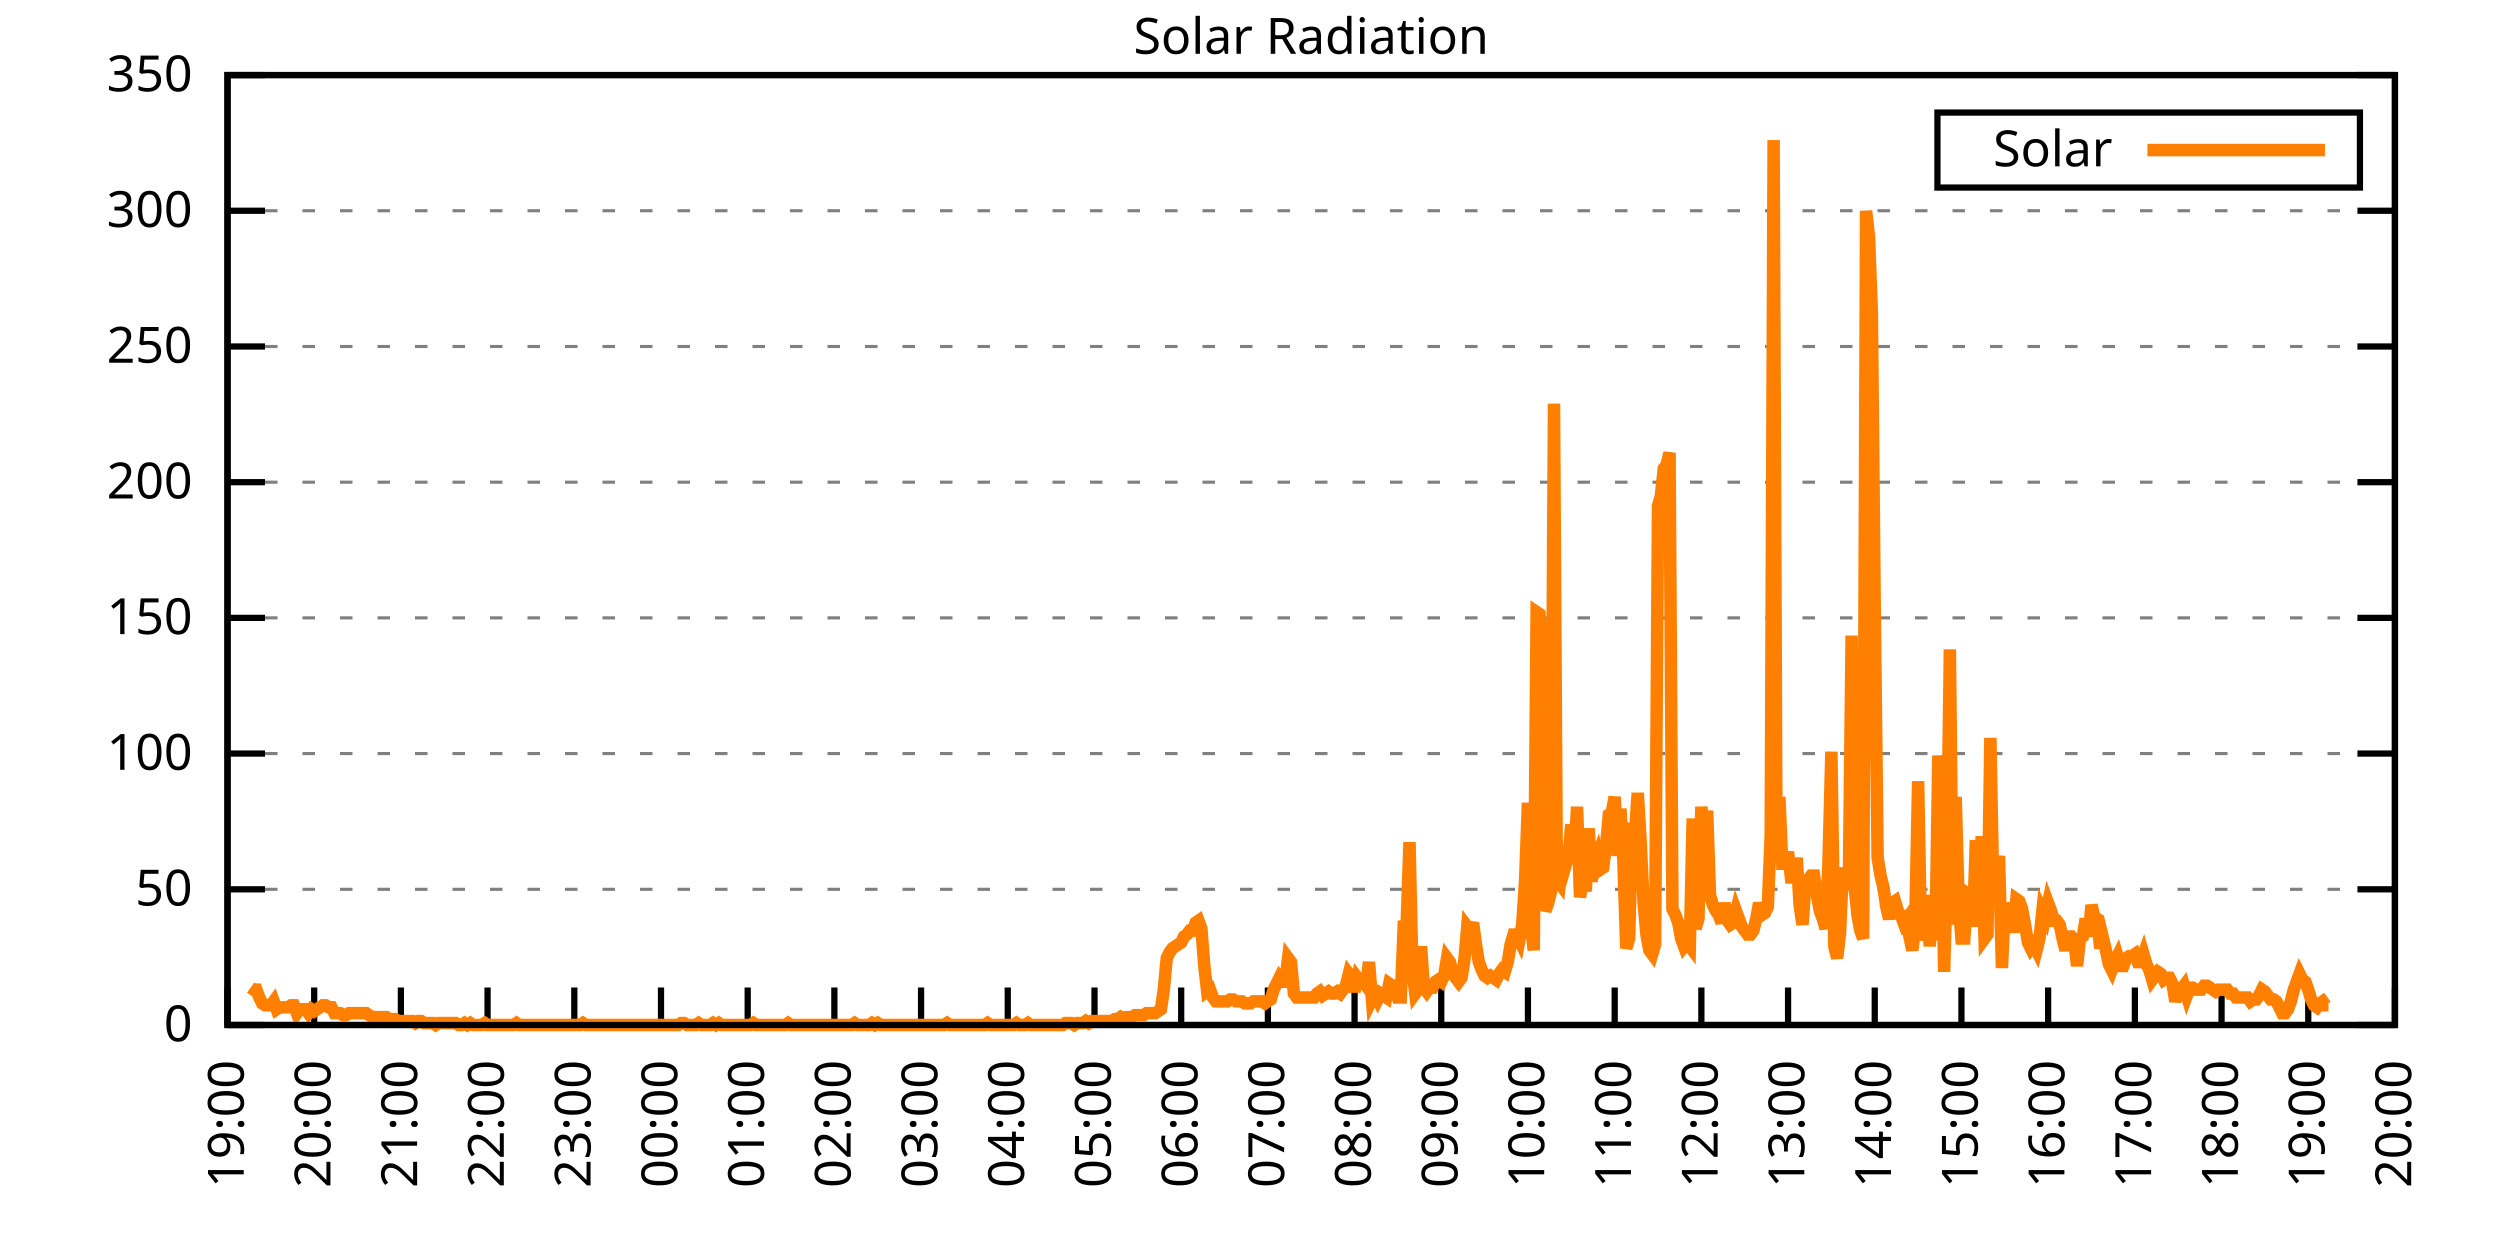
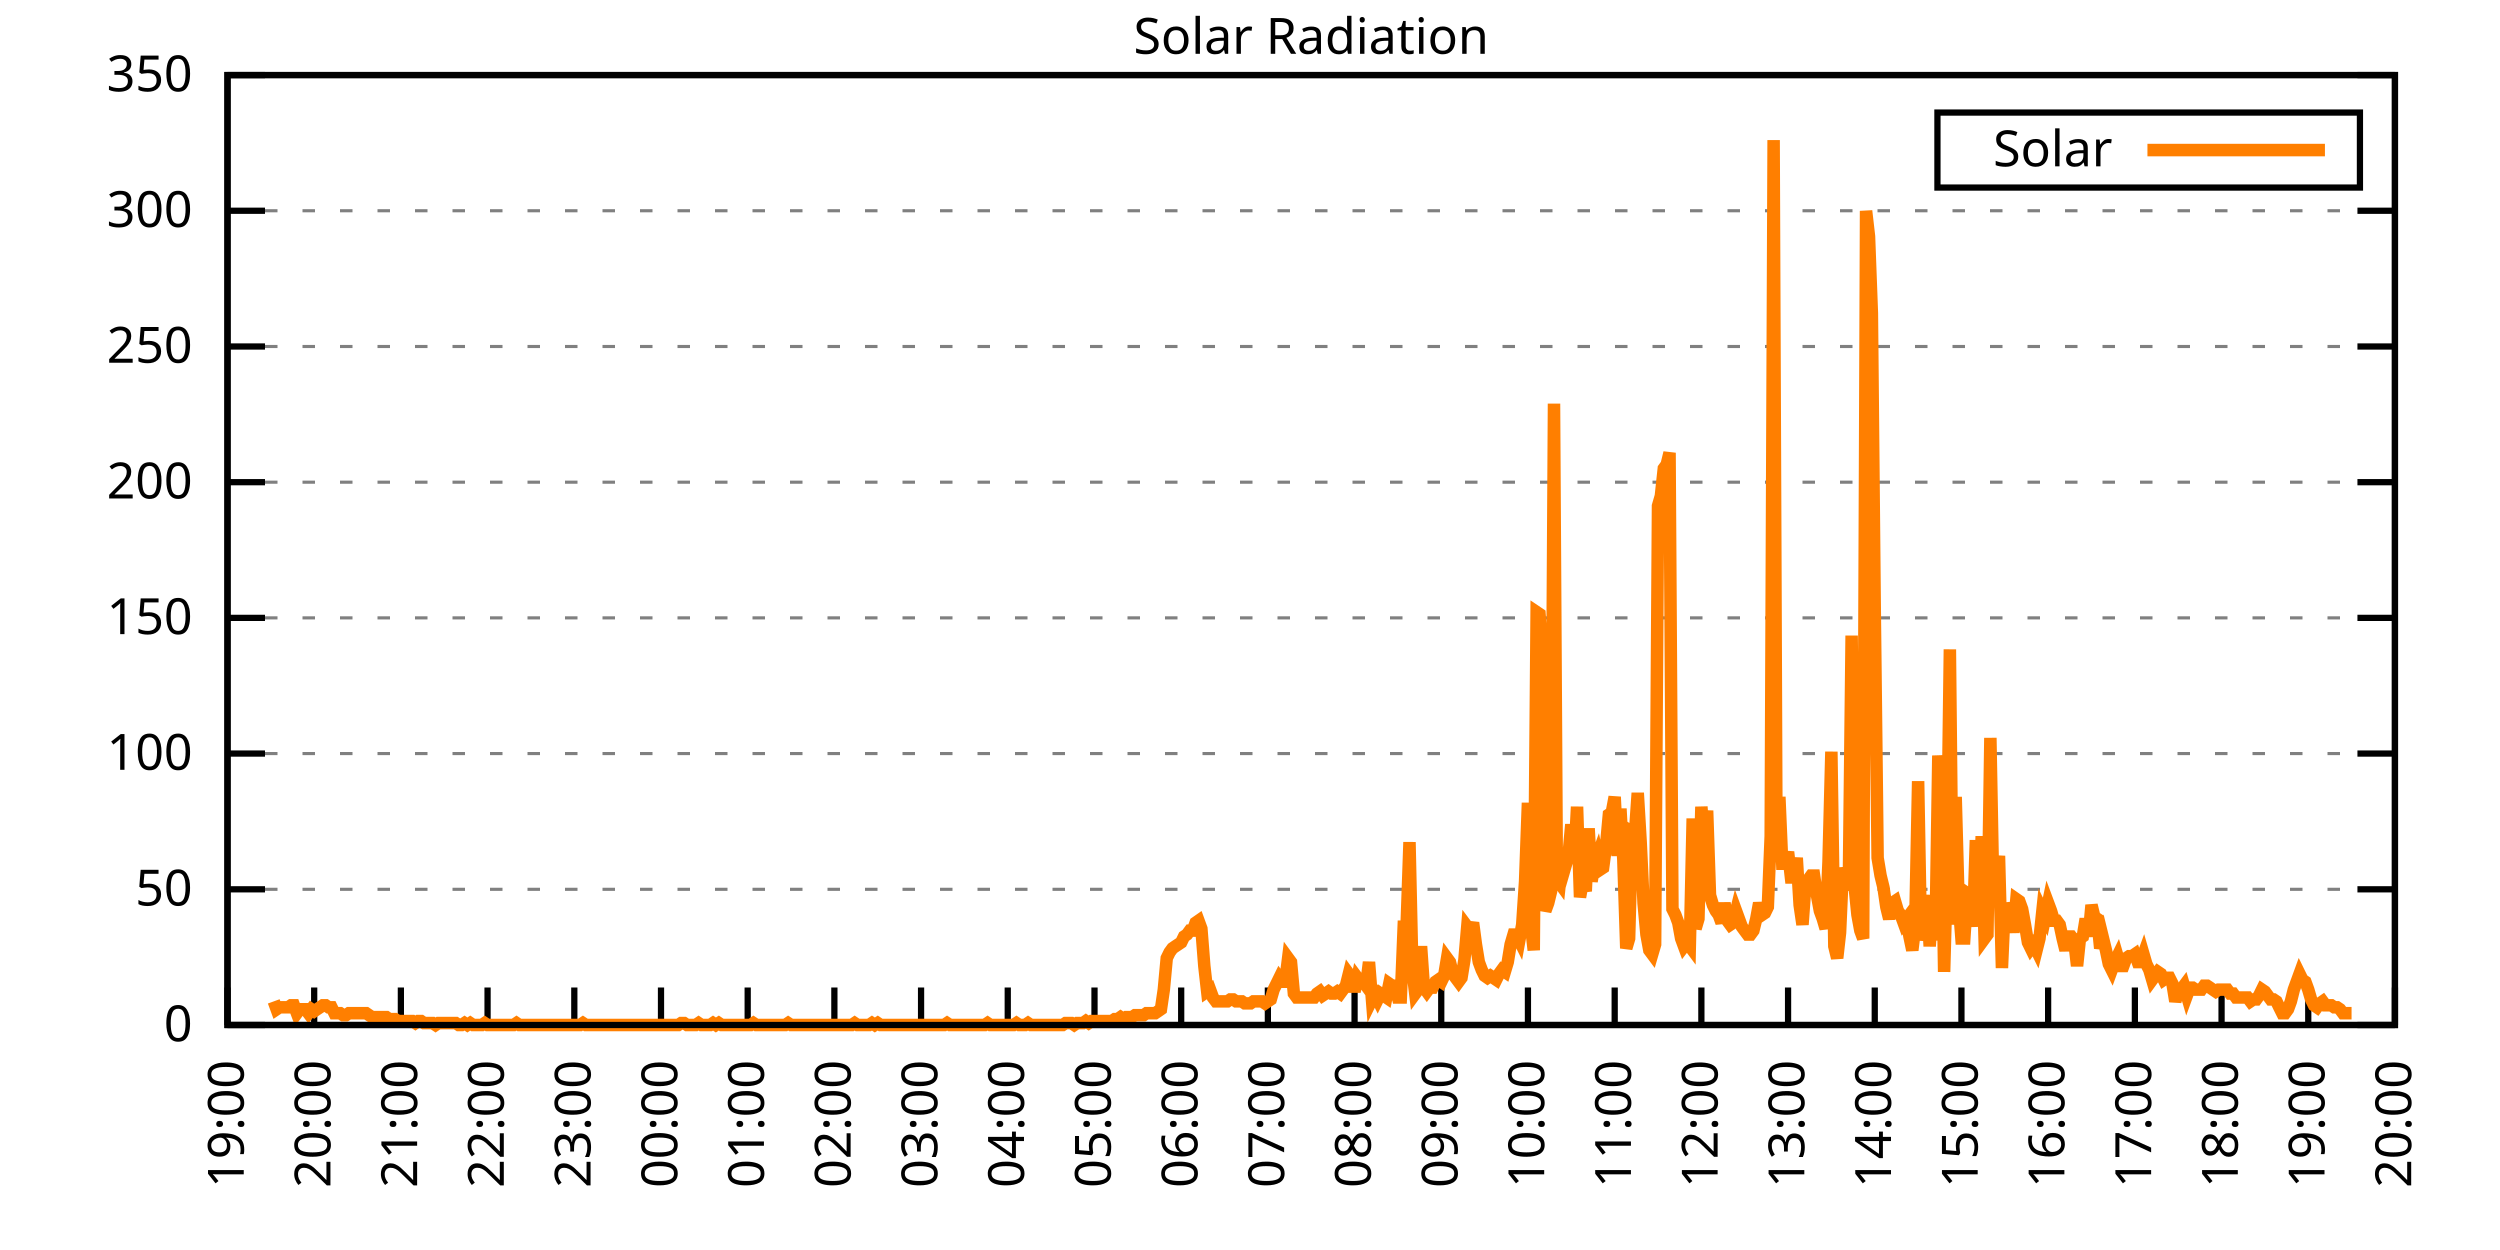
<svg xmlns="http://www.w3.org/2000/svg" xmlns:xlink="http://www.w3.org/1999/xlink" width="400" height="200" viewBox="0 0 400 200">
  <g id="gnuplot_canvas">
    <rect x="0" y="0" width="400" height="200" fill="none" />
    <defs>
      <circle id="gpDot" r="0.5" stroke-width="0.5" stroke="currentColor" />
      <path id="gpPt0" stroke-width="0.333" stroke="currentColor" d="M-1,0 h2 M0,-1 v2" />
      <path id="gpPt1" stroke-width="0.333" stroke="currentColor" d="M-1,-1 L1,1 M1,-1 L-1,1" />
      <path id="gpPt2" stroke-width="0.333" stroke="currentColor" d="M-1,0 L1,0 M0,-1 L0,1 M-1,-1 L1,1 M-1,1 L1,-1" />
      <rect id="gpPt3" stroke-width="0.333" stroke="currentColor" x="-1" y="-1" width="2" height="2" />
      <rect id="gpPt4" stroke-width="0.333" stroke="currentColor" fill="currentColor" x="-1" y="-1" width="2" height="2" />
      <circle id="gpPt5" stroke-width="0.333" stroke="currentColor" cx="0" cy="0" r="1" />
      <use xlink:href="#gpPt5" id="gpPt6" fill="currentColor" stroke="none" />
      <path id="gpPt7" stroke-width="0.333" stroke="currentColor" d="M0,-1.33 L-1.33,0.67 L1.33,0.67 z" />
      <use xlink:href="#gpPt7" id="gpPt8" fill="currentColor" stroke="none" />
      <use xlink:href="#gpPt7" id="gpPt9" stroke="currentColor" transform="rotate(180)" />
      <use xlink:href="#gpPt9" id="gpPt10" fill="currentColor" stroke="none" />
      <use xlink:href="#gpPt3" id="gpPt11" stroke="currentColor" transform="rotate(45)" />
      <use xlink:href="#gpPt11" id="gpPt12" fill="currentColor" stroke="none" />
      <path id="gpPt13" stroke-width="0.333" stroke="currentColor" d="M0,1.330 L1.265,0.411 L0.782,-1.067 L-0.782,-1.076 L-1.265,0.411 z" />
      <use xlink:href="#gpPt13" id="gpPt14" fill="currentColor" stroke="none" />
      <filter id="textbox" filterUnits="objectBoundingBox" x="0" y="0" height="1" width="1">
        <feFlood flood-color="white" flood-opacity="1" result="bgnd" />
        <feComposite in="SourceGraphic" in2="bgnd" operator="atop" />
      </filter>
      <filter id="greybox" filterUnits="objectBoundingBox" x="0" y="0" height="1" width="1">
        <feFlood flood-color="lightgrey" flood-opacity="1" result="grey" />
        <feComposite in="SourceGraphic" in2="grey" operator="atop" />
      </filter>
    </defs>
    <g fill="none" color="white" stroke="currentColor" stroke-width="1.00" stroke-linecap="butt" stroke-linejoin="miter">
</g>
    <g fill="none" color="black" stroke="currentColor" stroke-width="1.00" stroke-linecap="butt" stroke-linejoin="miter">
      <g stroke="none" shape-rendering="crispEdges">
        <polygon fill="rgb(255, 255, 255)" points="36.40,164.00 383.18,164.00 383.18,12.02 36.40,12.02 " />
      </g>
    </g>
    <g fill="none" color="black" stroke="currentColor" stroke-width="1.00" stroke-linecap="butt" stroke-linejoin="miter">
</g>
    <g fill="none" color="black" stroke="black" stroke-width="0.50" stroke-linecap="butt" stroke-linejoin="miter">
</g>
    <g fill="none" color="gray" stroke="currentColor" stroke-width="0.50" stroke-linecap="butt" stroke-linejoin="miter">
      <path stroke="gray" stroke-dasharray="2,4" class="gridline" d="M36.40,164.00 L383.19,164.00  " />
    </g>
    <g fill="none" color="gray" stroke="gray" stroke-width="1.00" stroke-linecap="butt" stroke-linejoin="miter">
</g>
    <g fill="none" color="black" stroke="currentColor" stroke-width="1.00" stroke-linecap="butt" stroke-linejoin="miter">
      <path stroke="black" d="M36.40,164.00 L42.40,164.00 M383.19,164.00 L377.19,164.00  " />
      <g transform="translate(30.80,166.60)" stroke="none" fill="black" font-family="Sans" font-size="8.00" text-anchor="end">
        <text>
          <tspan font-family="Sans"> 0</tspan>
        </text>
      </g>
    </g>
    <g fill="none" color="black" stroke="currentColor" stroke-width="1.00" stroke-linecap="butt" stroke-linejoin="miter">
</g>
    <g fill="none" color="black" stroke="black" stroke-width="0.50" stroke-linecap="butt" stroke-linejoin="miter">
</g>
    <g fill="none" color="gray" stroke="currentColor" stroke-width="0.50" stroke-linecap="butt" stroke-linejoin="miter">
      <path stroke="gray" stroke-dasharray="2,4" class="gridline" d="M36.40,142.29 L383.19,142.29  " />
    </g>
    <g fill="none" color="gray" stroke="gray" stroke-width="1.00" stroke-linecap="butt" stroke-linejoin="miter">
</g>
    <g fill="none" color="black" stroke="currentColor" stroke-width="1.00" stroke-linecap="butt" stroke-linejoin="miter">
      <path stroke="black" d="M36.40,142.29 L42.40,142.29 M383.19,142.29 L377.19,142.29  " />
      <g transform="translate(30.80,144.89)" stroke="none" fill="black" font-family="Sans" font-size="8.00" text-anchor="end">
        <text>
          <tspan font-family="Sans"> 50</tspan>
        </text>
      </g>
    </g>
    <g fill="none" color="black" stroke="currentColor" stroke-width="1.00" stroke-linecap="butt" stroke-linejoin="miter">
</g>
    <g fill="none" color="black" stroke="black" stroke-width="0.50" stroke-linecap="butt" stroke-linejoin="miter">
</g>
    <g fill="none" color="gray" stroke="currentColor" stroke-width="0.50" stroke-linecap="butt" stroke-linejoin="miter">
      <path stroke="gray" stroke-dasharray="2,4" class="gridline" d="M36.40,120.57 L383.19,120.57  " />
    </g>
    <g fill="none" color="gray" stroke="gray" stroke-width="1.00" stroke-linecap="butt" stroke-linejoin="miter">
</g>
    <g fill="none" color="black" stroke="currentColor" stroke-width="1.00" stroke-linecap="butt" stroke-linejoin="miter">
      <path stroke="black" d="M36.40,120.57 L42.40,120.57 M383.19,120.57 L377.19,120.57  " />
      <g transform="translate(30.80,123.17)" stroke="none" fill="black" font-family="Sans" font-size="8.00" text-anchor="end">
        <text>
          <tspan font-family="Sans"> 100</tspan>
        </text>
      </g>
    </g>
    <g fill="none" color="black" stroke="currentColor" stroke-width="1.00" stroke-linecap="butt" stroke-linejoin="miter">
</g>
    <g fill="none" color="black" stroke="black" stroke-width="0.50" stroke-linecap="butt" stroke-linejoin="miter">
</g>
    <g fill="none" color="gray" stroke="currentColor" stroke-width="0.50" stroke-linecap="butt" stroke-linejoin="miter">
      <path stroke="gray" stroke-dasharray="2,4" class="gridline" d="M36.40,98.86 L383.19,98.86  " />
    </g>
    <g fill="none" color="gray" stroke="gray" stroke-width="1.00" stroke-linecap="butt" stroke-linejoin="miter">
</g>
    <g fill="none" color="black" stroke="currentColor" stroke-width="1.00" stroke-linecap="butt" stroke-linejoin="miter">
      <path stroke="black" d="M36.40,98.86 L42.40,98.86 M383.19,98.86 L377.19,98.86  " />
      <g transform="translate(30.80,101.46)" stroke="none" fill="black" font-family="Sans" font-size="8.00" text-anchor="end">
        <text>
          <tspan font-family="Sans"> 150</tspan>
        </text>
      </g>
    </g>
    <g fill="none" color="black" stroke="currentColor" stroke-width="1.00" stroke-linecap="butt" stroke-linejoin="miter">
</g>
    <g fill="none" color="black" stroke="black" stroke-width="0.50" stroke-linecap="butt" stroke-linejoin="miter">
</g>
    <g fill="none" color="gray" stroke="currentColor" stroke-width="0.50" stroke-linecap="butt" stroke-linejoin="miter">
      <path stroke="gray" stroke-dasharray="2,4" class="gridline" d="M36.40,77.15 L383.19,77.15  " />
    </g>
    <g fill="none" color="gray" stroke="gray" stroke-width="1.00" stroke-linecap="butt" stroke-linejoin="miter">
</g>
    <g fill="none" color="black" stroke="currentColor" stroke-width="1.00" stroke-linecap="butt" stroke-linejoin="miter">
      <path stroke="black" d="M36.40,77.15 L42.40,77.15 M383.19,77.15 L377.19,77.15  " />
      <g transform="translate(30.80,79.75)" stroke="none" fill="black" font-family="Sans" font-size="8.00" text-anchor="end">
        <text>
          <tspan font-family="Sans"> 200</tspan>
        </text>
      </g>
    </g>
    <g fill="none" color="black" stroke="currentColor" stroke-width="1.00" stroke-linecap="butt" stroke-linejoin="miter">
</g>
    <g fill="none" color="black" stroke="black" stroke-width="0.50" stroke-linecap="butt" stroke-linejoin="miter">
</g>
    <g fill="none" color="gray" stroke="currentColor" stroke-width="0.50" stroke-linecap="butt" stroke-linejoin="miter">
      <path stroke="gray" stroke-dasharray="2,4" class="gridline" d="M36.40,55.44 L383.19,55.44  " />
    </g>
    <g fill="none" color="gray" stroke="gray" stroke-width="1.00" stroke-linecap="butt" stroke-linejoin="miter">
</g>
    <g fill="none" color="black" stroke="currentColor" stroke-width="1.00" stroke-linecap="butt" stroke-linejoin="miter">
      <path stroke="black" d="M36.40,55.44 L42.40,55.44 M383.19,55.44 L377.19,55.44  " />
      <g transform="translate(30.80,58.04)" stroke="none" fill="black" font-family="Sans" font-size="8.00" text-anchor="end">
        <text>
          <tspan font-family="Sans"> 250</tspan>
        </text>
      </g>
    </g>
    <g fill="none" color="black" stroke="currentColor" stroke-width="1.00" stroke-linecap="butt" stroke-linejoin="miter">
</g>
    <g fill="none" color="black" stroke="black" stroke-width="0.50" stroke-linecap="butt" stroke-linejoin="miter">
</g>
    <g fill="none" color="gray" stroke="currentColor" stroke-width="0.50" stroke-linecap="butt" stroke-linejoin="miter">
      <path stroke="gray" stroke-dasharray="2,4" class="gridline" d="M36.40,33.72 L383.19,33.72  " />
    </g>
    <g fill="none" color="gray" stroke="gray" stroke-width="1.00" stroke-linecap="butt" stroke-linejoin="miter">
</g>
    <g fill="none" color="black" stroke="currentColor" stroke-width="1.00" stroke-linecap="butt" stroke-linejoin="miter">
      <path stroke="black" d="M36.40,33.72 L42.40,33.72 M383.19,33.72 L377.19,33.72  " />
      <g transform="translate(30.80,36.32)" stroke="none" fill="black" font-family="Sans" font-size="8.00" text-anchor="end">
        <text>
          <tspan font-family="Sans"> 300</tspan>
        </text>
      </g>
    </g>
    <g fill="none" color="black" stroke="currentColor" stroke-width="1.00" stroke-linecap="butt" stroke-linejoin="miter">
</g>
    <g fill="none" color="black" stroke="black" stroke-width="0.50" stroke-linecap="butt" stroke-linejoin="miter">
</g>
    <g fill="none" color="gray" stroke="currentColor" stroke-width="0.50" stroke-linecap="butt" stroke-linejoin="miter">
      <path stroke="gray" stroke-dasharray="2,4" class="gridline" d="M36.40,12.01 L383.19,12.01  " />
    </g>
    <g fill="none" color="gray" stroke="gray" stroke-width="1.00" stroke-linecap="butt" stroke-linejoin="miter">
</g>
    <g fill="none" color="black" stroke="currentColor" stroke-width="1.00" stroke-linecap="butt" stroke-linejoin="miter">
      <path stroke="black" d="M36.40,12.01 L42.40,12.01 M383.19,12.01 L377.19,12.01  " />
      <g transform="translate(30.80,14.61)" stroke="none" fill="black" font-family="Sans" font-size="8.00" text-anchor="end">
        <text>
          <tspan font-family="Sans"> 350</tspan>
        </text>
      </g>
    </g>
    <g fill="none" color="black" stroke="currentColor" stroke-width="1.00" stroke-linecap="butt" stroke-linejoin="miter">
      <path stroke="black" d="M36.40,164.00 L36.40,158.00  " />
      <g transform="translate(39.00,169.60) rotate(270.00)" stroke="none" fill="black" font-family="Sans" font-size="8.00" text-anchor="end">
        <text>
          <tspan font-family="Sans">19:00</tspan>
        </text>
      </g>
    </g>
    <g fill="none" color="black" stroke="currentColor" stroke-width="1.00" stroke-linecap="butt" stroke-linejoin="miter">
      <path stroke="black" d="M50.27,164.00 L50.27,158.00  " />
      <g transform="translate(52.87,169.60) rotate(270.00)" stroke="none" fill="black" font-family="Sans" font-size="8.00" text-anchor="end">
        <text>
          <tspan font-family="Sans">20:00</tspan>
        </text>
      </g>
    </g>
    <g fill="none" color="black" stroke="currentColor" stroke-width="1.00" stroke-linecap="butt" stroke-linejoin="miter">
      <path stroke="black" d="M64.14,164.00 L64.14,158.00  " />
      <g transform="translate(66.74,169.60) rotate(270.00)" stroke="none" fill="black" font-family="Sans" font-size="8.00" text-anchor="end">
        <text>
          <tspan font-family="Sans">21:00</tspan>
        </text>
      </g>
    </g>
    <g fill="none" color="black" stroke="currentColor" stroke-width="1.00" stroke-linecap="butt" stroke-linejoin="miter">
      <path stroke="black" d="M78.01,164.00 L78.01,158.00  " />
      <g transform="translate(80.61,169.60) rotate(270.00)" stroke="none" fill="black" font-family="Sans" font-size="8.00" text-anchor="end">
        <text>
          <tspan font-family="Sans">22:00</tspan>
        </text>
      </g>
    </g>
    <g fill="none" color="black" stroke="currentColor" stroke-width="1.00" stroke-linecap="butt" stroke-linejoin="miter">
      <path stroke="black" d="M91.89,164.00 L91.89,158.00  " />
      <g transform="translate(94.49,169.60) rotate(270.00)" stroke="none" fill="black" font-family="Sans" font-size="8.00" text-anchor="end">
        <text>
          <tspan font-family="Sans">23:00</tspan>
        </text>
      </g>
    </g>
    <g fill="none" color="black" stroke="currentColor" stroke-width="1.00" stroke-linecap="butt" stroke-linejoin="miter">
      <path stroke="black" d="M105.76,164.00 L105.76,158.00  " />
      <g transform="translate(108.36,169.60) rotate(270.00)" stroke="none" fill="black" font-family="Sans" font-size="8.00" text-anchor="end">
        <text>
          <tspan font-family="Sans">00:00</tspan>
        </text>
      </g>
    </g>
    <g fill="none" color="black" stroke="currentColor" stroke-width="1.00" stroke-linecap="butt" stroke-linejoin="miter">
      <path stroke="black" d="M119.63,164.00 L119.63,158.00  " />
      <g transform="translate(122.23,169.60) rotate(270.00)" stroke="none" fill="black" font-family="Sans" font-size="8.00" text-anchor="end">
        <text>
          <tspan font-family="Sans">01:00</tspan>
        </text>
      </g>
    </g>
    <g fill="none" color="black" stroke="currentColor" stroke-width="1.00" stroke-linecap="butt" stroke-linejoin="miter">
      <path stroke="black" d="M133.50,164.00 L133.50,158.00  " />
      <g transform="translate(136.10,169.60) rotate(270.00)" stroke="none" fill="black" font-family="Sans" font-size="8.00" text-anchor="end">
        <text>
          <tspan font-family="Sans">02:00</tspan>
        </text>
      </g>
    </g>
    <g fill="none" color="black" stroke="currentColor" stroke-width="1.00" stroke-linecap="butt" stroke-linejoin="miter">
      <path stroke="black" d="M147.37,164.00 L147.37,158.00  " />
      <g transform="translate(149.97,169.60) rotate(270.00)" stroke="none" fill="black" font-family="Sans" font-size="8.00" text-anchor="end">
        <text>
          <tspan font-family="Sans">03:00</tspan>
        </text>
      </g>
    </g>
    <g fill="none" color="black" stroke="currentColor" stroke-width="1.00" stroke-linecap="butt" stroke-linejoin="miter">
      <path stroke="black" d="M161.24,164.00 L161.24,158.00  " />
      <g transform="translate(163.84,169.60) rotate(270.00)" stroke="none" fill="black" font-family="Sans" font-size="8.00" text-anchor="end">
        <text>
          <tspan font-family="Sans">04:00</tspan>
        </text>
      </g>
    </g>
    <g fill="none" color="black" stroke="currentColor" stroke-width="1.00" stroke-linecap="butt" stroke-linejoin="miter">
      <path stroke="black" d="M175.12,164.00 L175.12,158.00  " />
      <g transform="translate(177.72,169.60) rotate(270.00)" stroke="none" fill="black" font-family="Sans" font-size="8.00" text-anchor="end">
        <text>
          <tspan font-family="Sans">05:00</tspan>
        </text>
      </g>
    </g>
    <g fill="none" color="black" stroke="currentColor" stroke-width="1.00" stroke-linecap="butt" stroke-linejoin="miter">
      <path stroke="black" d="M188.99,164.00 L188.99,158.00  " />
      <g transform="translate(191.59,169.60) rotate(270.00)" stroke="none" fill="black" font-family="Sans" font-size="8.00" text-anchor="end">
        <text>
          <tspan font-family="Sans">06:00</tspan>
        </text>
      </g>
    </g>
    <g fill="none" color="black" stroke="currentColor" stroke-width="1.00" stroke-linecap="butt" stroke-linejoin="miter">
      <path stroke="black" d="M202.86,164.00 L202.86,158.00  " />
      <g transform="translate(205.46,169.60) rotate(270.00)" stroke="none" fill="black" font-family="Sans" font-size="8.00" text-anchor="end">
        <text>
          <tspan font-family="Sans">07:00</tspan>
        </text>
      </g>
    </g>
    <g fill="none" color="black" stroke="currentColor" stroke-width="1.00" stroke-linecap="butt" stroke-linejoin="miter">
      <path stroke="black" d="M216.73,164.00 L216.73,158.00  " />
      <g transform="translate(219.33,169.60) rotate(270.00)" stroke="none" fill="black" font-family="Sans" font-size="8.00" text-anchor="end">
        <text>
          <tspan font-family="Sans">08:00</tspan>
        </text>
      </g>
    </g>
    <g fill="none" color="black" stroke="currentColor" stroke-width="1.00" stroke-linecap="butt" stroke-linejoin="miter">
      <path stroke="black" d="M230.60,164.00 L230.60,158.00  " />
      <g transform="translate(233.20,169.60) rotate(270.00)" stroke="none" fill="black" font-family="Sans" font-size="8.00" text-anchor="end">
        <text>
          <tspan font-family="Sans">09:00</tspan>
        </text>
      </g>
    </g>
    <g fill="none" color="black" stroke="currentColor" stroke-width="1.00" stroke-linecap="butt" stroke-linejoin="miter">
      <path stroke="black" d="M244.47,164.00 L244.47,158.00  " />
      <g transform="translate(247.07,169.60) rotate(270.00)" stroke="none" fill="black" font-family="Sans" font-size="8.00" text-anchor="end">
        <text>
          <tspan font-family="Sans">10:00</tspan>
        </text>
      </g>
    </g>
    <g fill="none" color="black" stroke="currentColor" stroke-width="1.00" stroke-linecap="butt" stroke-linejoin="miter">
      <path stroke="black" d="M258.35,164.00 L258.35,158.00  " />
      <g transform="translate(260.95,169.60) rotate(270.00)" stroke="none" fill="black" font-family="Sans" font-size="8.00" text-anchor="end">
        <text>
          <tspan font-family="Sans">11:00</tspan>
        </text>
      </g>
    </g>
    <g fill="none" color="black" stroke="currentColor" stroke-width="1.00" stroke-linecap="butt" stroke-linejoin="miter">
      <path stroke="black" d="M272.22,164.00 L272.22,158.00  " />
      <g transform="translate(274.82,169.60) rotate(270.00)" stroke="none" fill="black" font-family="Sans" font-size="8.00" text-anchor="end">
        <text>
          <tspan font-family="Sans">12:00</tspan>
        </text>
      </g>
    </g>
    <g fill="none" color="black" stroke="currentColor" stroke-width="1.00" stroke-linecap="butt" stroke-linejoin="miter">
      <path stroke="black" d="M286.09,164.00 L286.09,158.00  " />
      <g transform="translate(288.69,169.60) rotate(270.00)" stroke="none" fill="black" font-family="Sans" font-size="8.00" text-anchor="end">
        <text>
          <tspan font-family="Sans">13:00</tspan>
        </text>
      </g>
    </g>
    <g fill="none" color="black" stroke="currentColor" stroke-width="1.00" stroke-linecap="butt" stroke-linejoin="miter">
      <path stroke="black" d="M299.96,164.00 L299.96,158.00  " />
      <g transform="translate(302.56,169.60) rotate(270.00)" stroke="none" fill="black" font-family="Sans" font-size="8.00" text-anchor="end">
        <text>
          <tspan font-family="Sans">14:00</tspan>
        </text>
      </g>
    </g>
    <g fill="none" color="black" stroke="currentColor" stroke-width="1.00" stroke-linecap="butt" stroke-linejoin="miter">
      <path stroke="black" d="M313.83,164.00 L313.83,158.00  " />
      <g transform="translate(316.43,169.60) rotate(270.00)" stroke="none" fill="black" font-family="Sans" font-size="8.00" text-anchor="end">
        <text>
          <tspan font-family="Sans">15:00</tspan>
        </text>
      </g>
    </g>
    <g fill="none" color="black" stroke="currentColor" stroke-width="1.00" stroke-linecap="butt" stroke-linejoin="miter">
      <path stroke="black" d="M327.70,164.00 L327.70,158.00  " />
      <g transform="translate(330.30,169.60) rotate(270.00)" stroke="none" fill="black" font-family="Sans" font-size="8.00" text-anchor="end">
        <text>
          <tspan font-family="Sans">16:00</tspan>
        </text>
      </g>
    </g>
    <g fill="none" color="black" stroke="currentColor" stroke-width="1.00" stroke-linecap="butt" stroke-linejoin="miter">
      <path stroke="black" d="M341.58,164.00 L341.58,158.00  " />
      <g transform="translate(344.18,169.60) rotate(270.00)" stroke="none" fill="black" font-family="Sans" font-size="8.00" text-anchor="end">
        <text>
          <tspan font-family="Sans">17:00</tspan>
        </text>
      </g>
    </g>
    <g fill="none" color="black" stroke="currentColor" stroke-width="1.00" stroke-linecap="butt" stroke-linejoin="miter">
      <path stroke="black" d="M355.45,164.00 L355.45,158.00  " />
      <g transform="translate(358.05,169.60) rotate(270.00)" stroke="none" fill="black" font-family="Sans" font-size="8.00" text-anchor="end">
        <text>
          <tspan font-family="Sans">18:00</tspan>
        </text>
      </g>
    </g>
    <g fill="none" color="black" stroke="currentColor" stroke-width="1.00" stroke-linecap="butt" stroke-linejoin="miter">
      <path stroke="black" d="M369.32,164.00 L369.32,158.00  " />
      <g transform="translate(371.92,169.60) rotate(270.00)" stroke="none" fill="black" font-family="Sans" font-size="8.00" text-anchor="end">
        <text>
          <tspan font-family="Sans">19:00</tspan>
        </text>
      </g>
    </g>
    <g fill="none" color="black" stroke="currentColor" stroke-width="1.00" stroke-linecap="butt" stroke-linejoin="miter">
      <path stroke="black" d="M383.19,164.00 L383.19,158.00  " />
      <g transform="translate(385.79,169.60) rotate(270.00)" stroke="none" fill="black" font-family="Sans" font-size="8.00" text-anchor="end">
        <text>
          <tspan font-family="Sans">20:00</tspan>
        </text>
      </g>
    </g>
    <g fill="none" color="black" stroke="currentColor" stroke-width="1.00" stroke-linecap="butt" stroke-linejoin="miter">
</g>
    <g fill="none" color="black" stroke="currentColor" stroke-width="1.00" stroke-linecap="butt" stroke-linejoin="miter">
      <path stroke="black" d="M36.40,12.01 L36.40,164.00 L383.19,164.00 L383.19,12.01 L36.40,12.01 Z  " />
    </g>
    <g fill="none" color="black" stroke="currentColor" stroke-width="1.00" stroke-linecap="butt" stroke-linejoin="miter">
</g>
    <g fill="none" color="black" stroke="currentColor" stroke-width="1.00" stroke-linecap="butt" stroke-linejoin="miter">
      <path stroke="black" d="M309.99,30.01 L309.99,18.01 L377.59,18.01 L377.59,30.01 L309.99,30.01 Z  " />
    </g>
    <g id="Solar_Radiation_plot_1">
      <g fill="none" color="white" stroke="black" stroke-width="2.00" stroke-linecap="butt" stroke-linejoin="miter">
</g>
      <g fill="none" color="black" stroke="currentColor" stroke-width="2.00" stroke-linecap="butt" stroke-linejoin="miter">
        <g transform="translate(337.99,26.61)" stroke="none" fill="black" font-family="Sans" font-size="8.00" text-anchor="end">
          <text>
            <tspan font-family="Sans">Solar</tspan>
          </text>
        </g>
      </g>
      <g fill="none" color="black" stroke="currentColor" stroke-width="2.00" stroke-linecap="butt" stroke-linejoin="miter">
-         <path stroke="rgb(255, 127,   0)" d="M343.59,24.01 L371.99,24.01 M40.10,158.02 L40.56,158.34 L41.02,158.34 L41.49,159.60 L41.95,160.54 L42.41,160.85   L42.87,160.85 L43.34,160.85 L43.80,160.22 L44.26,161.48 L44.72,161.17 L45.19,161.17 L45.65,161.17 L46.11,161.17   L46.57,160.85 L47.03,160.85 L47.50,162.11 L47.96,161.48 L48.42,161.48 L48.88,161.48 L49.35,162.11 L49.81,161.48   L50.27,161.80 L50.73,161.48 L51.20,161.17 L51.66,160.85 L52.12,160.85 L52.58,161.17 L53.05,161.17 L53.51,162.11   L53.97,162.11 L54.43,162.11 L54.90,162.43 L55.36,162.43 L55.82,162.11 L56.28,162.11 L56.75,162.11 L57.21,162.11   L57.67,162.11 L58.13,162.11 L58.59,162.11 L59.06,162.43 L59.52,162.74 L59.98,162.74 L60.44,162.74 L60.91,162.74   L61.37,162.74 L61.83,162.74 L62.29,163.06 L62.76,163.06 L63.22,163.06 L63.68,163.37 L64.14,163.37 L64.61,163.37   L65.07,163.37 L65.53,163.37 L65.99,163.37 L66.46,163.69 L66.92,163.37 L67.38,163.37 L67.84,163.69 L68.30,163.69   L68.77,163.69 L69.23,163.69 L69.69,164.00 L70.15,163.69 L70.62,163.69 L71.08,163.69 L71.54,163.69 L72.00,163.69   L72.47,163.69 L72.93,163.69 L73.39,164.00 L73.85,164.00 L74.32,163.69 L74.78,164.00 L75.24,163.69 L75.70,164.00   L76.17,164.00 L76.63,164.00 L77.09,164.00 L77.55,163.69 L78.01,164.00 L78.48,164.00 L78.94,164.00 L79.40,164.00   L79.86,164.00 L80.33,164.00 L80.79,164.00 L81.25,164.00 L81.71,164.00 L82.18,164.00 L82.64,163.69 L83.10,164.00   L83.56,164.00 L84.03,164.00 L84.49,164.00 L84.95,164.00 L85.41,164.00 L85.88,164.00 L86.34,164.00 L86.80,164.00   L87.26,164.00 L87.72,164.00 L88.19,164.00 L88.65,164.00 L89.11,164.00 L89.57,164.00 L90.04,164.00 L90.50,164.00   L90.96,164.00 L91.42,164.00 L91.89,164.00 L92.35,164.00 L92.81,164.00 L93.27,163.69 L93.74,164.00 L94.20,164.00   L94.66,164.00 L95.12,164.00 L95.59,164.00 L96.05,164.00 L96.51,164.00 L96.97,164.00 L97.44,164.00 L97.90,164.00   L98.36,164.00 L98.82,164.00 L99.28,164.00 L99.75,164.00 L100.21,164.00 L100.67,164.00 L101.13,164.00 L101.60,164.00   L102.06,164.00 L102.52,164.00 L102.98,164.00 L103.45,164.00 L103.91,164.00 L104.37,164.00 L104.83,164.00 L105.30,164.00   L105.76,164.00 L106.22,164.00 L106.68,164.00 L107.15,164.00 L107.61,164.00 L108.07,164.00 L108.53,164.00 L108.99,163.69   L109.46,163.69 L109.92,164.00 L110.38,164.00 L110.84,164.00 L111.31,164.00 L111.77,163.69 L112.23,164.00 L112.69,164.00   L113.16,164.00 L113.62,164.00 L114.08,163.69 L114.54,164.00 L115.01,163.69 L115.47,164.00 L115.93,164.00 L116.39,164.00   L116.86,164.00 L117.32,164.00 L117.78,164.00 L118.24,164.00 L118.70,164.00 L119.17,164.00 L119.63,164.00 L120.09,164.00   L120.55,163.69 L121.02,164.00 L121.48,164.00 L121.94,164.00 L122.40,164.00 L122.87,164.00 L123.33,164.00 L123.79,164.00   L124.25,164.00 L124.72,164.00 L125.18,164.00 L125.64,164.00 L126.10,163.69 L126.57,164.00 L127.03,164.00 L127.49,164.00   L127.95,164.00 L128.41,164.00 L128.88,164.00 L129.34,164.00 L129.80,164.00 L130.26,164.00 L130.73,164.00 L131.19,164.00   L131.65,164.00 L132.11,164.00 L132.58,164.00 L133.04,164.00 L133.50,164.00 L133.96,164.00 L134.43,164.00 L134.89,164.00   L135.35,164.00 L135.81,164.00 L136.28,164.00 L136.74,163.69 L137.20,164.00 L137.66,164.00 L138.13,164.00 L138.59,164.00   L139.05,164.00 L139.51,163.69 L139.97,164.00 L140.44,163.69 L140.90,164.00 L141.36,164.00 L141.82,164.00 L142.29,164.00   L142.75,164.00 L143.21,164.00 L143.67,164.00 L144.14,164.00 L144.60,164.00 L145.06,164.00 L145.52,164.00 L145.99,164.00   L146.45,164.00 L146.91,164.00 L147.37,164.00 L147.84,164.00 L148.30,164.00 L148.76,164.00 L149.22,164.00 L149.68,164.00   L150.15,164.00 L150.61,164.00 L151.07,164.00 L151.53,163.69 L152.00,164.00 L152.46,164.00 L152.92,164.00 L153.38,164.00   L153.85,164.00 L154.31,164.00 L154.77,164.00 L155.23,164.00 L155.70,164.00 L156.16,164.00 L156.62,164.00 L157.08,164.00   L157.55,164.00 L158.01,163.69 L158.47,164.00 L158.93,164.00 L159.39,164.00 L159.86,164.00 L160.32,164.00 L160.78,164.00   L161.24,164.00 L161.71,164.00 L162.17,164.00 L162.63,163.69 L163.09,164.00 L163.56,164.00 L164.02,164.00 L164.48,163.69   L164.94,164.00 L165.41,164.00 L165.87,164.00 L166.33,164.00 L166.79,164.00 L167.26,164.00 L167.72,164.00 L168.18,164.00   L168.64,164.00 L169.10,164.00 L169.57,164.00 L170.03,164.00 L170.49,163.69 L170.95,163.69 L171.42,163.69 L171.88,164.00   L172.34,163.69 L172.80,163.69 L173.27,163.69 L173.73,163.37 L174.19,163.69 L174.65,163.37 L175.12,163.37 L175.58,163.37   L176.04,163.37 L176.50,163.37 L176.97,163.37 L177.43,163.37 L177.89,163.37 L178.35,163.06 L178.82,163.06 L179.28,162.74   L179.74,163.06 L180.20,162.74 L180.66,162.74 L181.13,162.74 L181.59,162.43 L182.05,162.43 L182.51,162.43 L182.98,162.43   L183.44,162.11 L183.90,162.11 L184.36,162.11 L184.83,162.11 L185.29,161.80 L185.75,161.48 L186.21,158.34 L186.68,153.30   L187.14,152.36 L187.60,151.73 L188.06,151.41 L188.53,151.10 L188.99,150.79 L189.45,149.84 L189.91,149.53 L190.37,148.90   L190.84,148.90 L191.30,147.64 L191.76,147.32 L192.22,148.58 L192.69,154.56 L193.15,158.65 L193.61,158.34 L194.07,159.60   L194.54,160.22 L195.00,160.22 L195.46,160.22 L195.92,160.22 L196.39,160.22 L196.85,159.91 L197.31,159.91 L197.77,160.22   L198.24,160.22 L198.70,160.22 L199.16,160.54 L199.62,160.54 L200.08,160.54 L200.55,160.22 L201.01,160.22 L201.47,160.22   L201.93,160.22 L202.40,160.54 L202.86,160.22 L203.32,159.91 L203.78,158.34 L204.25,157.39 L204.71,156.45 L205.17,157.08   L205.63,157.08 L206.10,153.30 L206.56,153.93 L207.02,158.97 L207.48,159.60 L207.95,159.60 L208.41,159.60 L208.87,159.60   L209.33,159.60 L209.80,159.60 L210.26,159.60 L210.72,158.97 L211.18,158.65 L211.64,159.28 L212.11,158.97 L212.57,158.65   L213.03,158.97 L213.49,158.97 L213.96,158.65 L214.42,158.97 L214.88,158.34 L215.34,157.71 L215.81,155.82 L216.27,156.45   L216.73,158.65 L217.19,156.45 L217.66,157.08 L218.12,157.08 L218.58,157.71 L219.04,153.93 L219.51,159.91 L219.97,158.97   L220.43,159.91 L220.89,158.97 L221.35,159.28 L221.82,159.60 L222.28,157.39 L222.74,157.71 L223.20,157.71 L223.67,159.60   L224.13,159.60 L224.59,148.27 L225.05,148.27 L225.52,134.74 L225.98,155.19 L226.44,158.97 L226.90,158.34 L227.37,151.41   L227.83,158.02 L228.29,158.65 L228.75,158.02 L229.22,158.02 L229.68,157.08 L230.14,156.76 L230.60,157.08 L231.06,156.13   L231.53,153.30 L231.99,153.93 L232.45,155.82 L232.91,156.45 L233.38,157.08 L233.84,156.45 L234.30,153.62 L234.76,148.27   L235.23,148.90 L235.69,147.64 L236.15,151.10 L236.61,153.93 L237.08,155.19 L237.54,156.13 L238.00,156.45 L238.46,156.13   L238.93,156.45 L239.39,156.76 L239.85,155.82 L240.31,155.19 L240.77,155.50 L241.24,153.93 L241.70,151.10 L242.16,149.53   L242.62,149.53 L243.09,150.47 L243.55,147.95 L244.01,141.03 L244.47,128.45 L244.94,147.95 L245.40,152.04 L245.86,97.93   L246.32,98.24 L246.79,104.85 L247.25,145.75 L247.71,144.49 L248.17,142.60 L248.64,64.58 L249.10,140.72 L249.56,141.35   L250.02,136.94 L250.49,138.51 L250.95,136.94 L251.41,131.91 L251.87,137.89 L252.33,129.08 L252.80,143.55 L253.26,141.03   L253.72,142.60 L254.18,132.54 L254.65,141.03 L255.11,138.20 L255.57,136.94 L256.03,139.14 L256.50,138.83 L256.96,135.37   L257.42,130.33 L257.88,130.02 L258.35,127.50 L258.81,136.94 L259.27,129.39 L259.73,137.57 L260.20,151.73 L260.66,150.16   L261.12,133.17 L261.58,133.48 L262.04,126.87 L262.51,134.74 L262.97,144.49 L263.43,149.53 L263.89,152.04 L264.36,152.67   L264.82,151.10 L265.28,80.94 L265.74,79.36 L266.21,74.96 L266.67,74.33 L267.13,72.44 L267.59,145.44 L268.06,146.38   L268.52,147.64 L268.98,150.16 L269.44,151.41 L269.91,150.79 L270.37,151.41 L270.83,130.96 L271.29,148.58 L271.75,147.01   L272.22,129.08 L272.68,135.05 L273.14,129.70 L273.60,143.23 L274.07,144.81 L274.53,145.75 L274.99,146.38 L275.45,147.64   L275.92,144.49 L276.38,147.32 L276.84,147.95 L277.30,147.64 L277.77,145.75 L278.23,147.01 L278.69,148.27 L279.15,148.90   L279.62,149.53 L280.08,149.53 L280.54,148.90 L281.00,147.01 L281.46,144.49 L281.93,146.38 L282.39,146.07 L282.85,145.12   L283.31,133.79 L283.78,22.41 L284.24,135.05 L284.70,127.50 L285.16,138.20 L285.63,138.20 L286.09,136.31 L286.55,140.40   L287.01,140.40 L287.48,137.26 L287.94,144.81 L288.40,147.95 L288.86,141.66 L289.33,140.72 L289.79,140.09 L290.25,140.09   L290.71,143.23 L291.18,145.75 L291.64,147.01 L292.10,148.58 L292.56,137.89 L293.02,120.27 L293.49,151.41 L293.95,153.30   L294.41,149.21 L294.87,138.83 L295.34,141.35 L295.80,142.29 L296.26,101.70 L296.72,141.66 L297.19,146.38 L297.65,148.90   L298.11,150.16 L298.57,33.74 L299.04,37.83 L299.50,50.10 L299.96,97.61 L300.42,137.26 L300.89,140.09 L301.35,141.98   L301.81,145.12 L302.27,147.01 L302.73,144.49 L303.20,144.18 L303.66,145.75 L304.12,146.38 L304.58,147.64 L305.05,147.01   L305.51,149.84 L305.97,152.04 L306.43,148.27 L306.90,124.99 L307.36,150.47 L307.82,147.01 L308.28,143.23 L308.75,151.41   L309.21,144.49 L309.67,150.47 L310.13,120.89 L310.60,126.56 L311.06,155.50 L311.52,138.83 L311.98,103.90 L312.44,147.95   L312.91,127.50 L313.37,144.18 L313.83,150.16 L314.29,150.16 L314.76,142.92 L315.22,143.23 L315.68,148.27 L316.14,134.42   L316.61,147.01 L317.07,133.79 L317.53,150.16 L317.99,149.53 L318.46,118.06 L318.92,142.60 L319.38,140.72 L319.84,136.94   L320.31,154.88 L320.77,144.49 L321.23,146.70 L321.69,145.44 L322.15,149.21 L322.62,143.86 L323.08,144.18 L323.54,145.44   L324.00,147.95 L324.47,150.79 L324.93,151.73 L325.39,151.10 L325.85,152.04 L326.32,150.16 L326.78,145.75 L327.24,146.70   L327.70,144.49 L328.17,145.75 L328.63,147.32 L329.09,147.32 L329.55,147.95 L330.02,150.16 L330.48,152.04 L330.94,149.84   L331.40,149.84 L331.87,150.47 L332.33,154.56 L332.79,150.16 L333.25,149.84 L333.71,147.01 L334.18,149.84 L334.64,144.81   L335.10,146.70 L335.56,147.01 L336.03,151.73 L336.49,150.16 L336.95,152.04 L337.41,154.25 L337.88,155.19 L338.34,153.93   L338.80,152.99 L339.26,154.56 L339.73,154.56 L340.19,153.30 L340.65,152.99 L341.11,152.99 L341.58,152.67 L342.04,153.93   L342.50,153.93 L342.96,152.67 L343.42,154.25 L343.89,155.19 L344.35,156.76 L344.81,156.13 L345.27,155.50 L345.74,155.82   L346.20,156.76 L346.66,156.45 L347.12,156.45 L347.59,157.39 L348.05,160.22 L348.51,158.65 L348.97,158.34 L349.44,157.71   L349.90,159.28 L350.36,158.02 L350.82,158.02 L351.29,158.34 L351.75,158.34 L352.21,158.34 L352.67,157.71 L353.13,157.71   L353.60,158.02 L354.06,158.34 L354.52,158.65 L354.98,158.34 L355.45,158.34 L355.91,158.34 L356.37,158.34 L356.83,158.97   L357.30,158.97 L357.76,159.60 L358.22,159.60 L358.68,159.60 L359.15,159.60 L359.61,159.60 L360.07,160.22 L360.53,159.91   L361.00,159.91 L361.46,159.28 L361.92,158.34 L362.38,158.65 L362.84,159.28 L363.31,159.91 L363.77,159.91 L364.23,160.22   L364.69,161.17 L365.16,162.11 L365.62,162.11 L366.08,161.48 L366.54,160.22 L367.01,158.34 L367.47,157.08 L367.93,155.82   L368.39,156.76 L368.86,157.08 L369.32,158.34 L369.78,159.91 L370.24,160.85 L370.71,161.17 L371.17,160.54 L371.63,160.22   L372.09,160.85 L372.56,160.85  " />
+         <path stroke="rgb(255, 127,   0)" d="M343.59,24.01 L371.99,24.01 M43.80,160.22 L44.26,161.48 L44.72,161.17 L45.19,161.17 L45.65,161.17 L46.11,161.17   L46.57,160.85 L47.03,160.85 L47.50,162.11 L47.96,161.48 L48.42,161.48 L48.88,161.48 L49.35,162.11 L49.81,161.48   L50.27,161.80 L50.73,161.48 L51.20,161.17 L51.66,160.85 L52.12,160.85 L52.58,161.17 L53.05,161.17 L53.51,162.11   L53.97,162.11 L54.43,162.11 L54.90,162.43 L55.36,162.43 L55.82,162.11 L56.28,162.11 L56.75,162.11 L57.21,162.11   L57.67,162.11 L58.13,162.11 L58.59,162.11 L59.06,162.43 L59.52,162.74 L59.98,162.74 L60.44,162.74 L60.91,162.74   L61.37,162.74 L61.83,162.74 L62.29,163.06 L62.76,163.06 L63.22,163.06 L63.68,163.37 L64.14,163.37 L64.61,163.37   L65.07,163.37 L65.53,163.37 L65.99,163.37 L66.46,163.69 L66.92,163.37 L67.38,163.37 L67.84,163.69 L68.30,163.69   L68.77,163.69 L69.23,163.69 L69.69,164.00 L70.15,163.69 L70.62,163.69 L71.08,163.69 L71.54,163.69 L72.00,163.69   L72.47,163.69 L72.93,163.69 L73.39,164.00 L73.85,164.00 L74.32,163.69 L74.78,164.00 L75.24,163.69 L75.70,164.00   L76.17,164.00 L76.63,164.00 L77.09,164.00 L77.55,163.69 L78.01,164.00 L78.48,164.00 L78.94,164.00 L79.40,164.00   L79.86,164.00 L80.33,164.00 L80.79,164.00 L81.25,164.00 L81.71,164.00 L82.18,164.00 L82.64,163.69 L83.10,164.00   L83.56,164.00 L84.03,164.00 L84.49,164.00 L84.95,164.00 L85.41,164.00 L85.88,164.00 L86.34,164.00 L86.80,164.00   L87.26,164.00 L87.72,164.00 L88.19,164.00 L88.65,164.00 L89.11,164.00 L89.57,164.00 L90.04,164.00 L90.50,164.00   L90.96,164.00 L91.42,164.00 L91.89,164.00 L92.35,164.00 L92.81,164.00 L93.27,163.69 L93.74,164.00 L94.20,164.00   L94.66,164.00 L95.12,164.00 L95.59,164.00 L96.05,164.00 L96.51,164.00 L96.97,164.00 L97.44,164.00 L97.90,164.00   L98.36,164.00 L98.82,164.00 L99.28,164.00 L99.75,164.00 L100.21,164.00 L100.67,164.00 L101.13,164.00 L101.60,164.00   L102.06,164.00 L102.52,164.00 L102.98,164.00 L103.45,164.00 L103.91,164.00 L104.37,164.00 L104.83,164.00 L105.30,164.00   L105.76,164.00 L106.22,164.00 L106.68,164.00 L107.15,164.00 L107.61,164.00 L108.07,164.00 L108.53,164.00 L108.99,163.69   L109.46,163.69 L109.92,164.00 L110.38,164.00 L110.84,164.00 L111.31,164.00 L111.77,163.69 L112.23,164.00 L112.69,164.00   L113.16,164.00 L113.62,164.00 L114.08,163.69 L114.54,164.00 L115.01,163.69 L115.47,164.00 L115.93,164.00 L116.39,164.00   L116.86,164.00 L117.32,164.00 L117.78,164.00 L118.24,164.00 L118.70,164.00 L119.17,164.00 L119.63,164.00 L120.09,164.00   L120.55,163.69 L121.02,164.00 L121.48,164.00 L121.94,164.00 L122.40,164.00 L122.87,164.00 L123.33,164.00 L123.79,164.00   L124.25,164.00 L124.72,164.00 L125.18,164.00 L125.64,164.00 L126.10,163.69 L126.57,164.00 L127.03,164.00 L127.49,164.00   L127.95,164.00 L128.41,164.00 L128.88,164.00 L129.34,164.00 L129.80,164.00 L130.26,164.00 L130.73,164.00 L131.19,164.00   L131.65,164.00 L132.11,164.00 L132.58,164.00 L133.04,164.00 L133.50,164.00 L133.96,164.00 L134.43,164.00 L134.89,164.00   L135.35,164.00 L135.81,164.00 L136.28,164.00 L136.74,163.69 L137.20,164.00 L137.66,164.00 L138.13,164.00 L138.59,164.00   L139.05,164.00 L139.51,163.69 L139.97,164.00 L140.44,163.69 L140.90,164.00 L141.36,164.00 L141.82,164.00 L142.29,164.00   L142.75,164.00 L143.21,164.00 L143.67,164.00 L144.14,164.00 L144.60,164.00 L145.06,164.00 L145.52,164.00 L145.99,164.00   L146.45,164.00 L146.91,164.00 L147.37,164.00 L147.84,164.00 L148.30,164.00 L148.76,164.00 L149.22,164.00 L149.68,164.00   L150.15,164.00 L150.61,164.00 L151.07,164.00 L151.53,163.69 L152.00,164.00 L152.46,164.00 L152.92,164.00 L153.38,164.00   L153.85,164.00 L154.31,164.00 L154.77,164.00 L155.23,164.00 L155.70,164.00 L156.16,164.00 L156.62,164.00 L157.08,164.00   L157.55,164.00 L158.01,163.69 L158.47,164.00 L158.93,164.00 L159.39,164.00 L159.86,164.00 L160.32,164.00 L160.78,164.00   L161.24,164.00 L161.71,164.00 L162.17,164.00 L162.63,163.69 L163.09,164.00 L163.56,164.00 L164.02,164.00 L164.48,163.69   L164.94,164.00 L165.41,164.00 L165.87,164.00 L166.33,164.00 L166.79,164.00 L167.26,164.00 L167.72,164.00 L168.18,164.00   L168.64,164.00 L169.10,164.00 L169.57,164.00 L170.03,164.00 L170.49,163.69 L170.95,163.69 L171.42,163.69 L171.88,164.00   L172.34,163.69 L172.80,163.69 L173.27,163.69 L173.73,163.37 L174.19,163.69 L174.65,163.37 L175.12,163.37 L175.58,163.37   L176.04,163.37 L176.50,163.37 L176.97,163.37 L177.43,163.37 L177.89,163.37 L178.35,163.06 L178.82,163.06 L179.28,162.74   L179.74,163.06 L180.20,162.74 L180.66,162.74 L181.13,162.74 L181.59,162.43 L182.05,162.43 L182.51,162.43 L182.98,162.43   L183.44,162.11 L183.90,162.11 L184.36,162.11 L184.83,162.11 L185.29,161.80 L185.75,161.48 L186.21,158.34 L186.68,153.30   L187.14,152.36 L187.60,151.73 L188.06,151.41 L188.53,151.10 L188.99,150.79 L189.45,149.84 L189.91,149.53 L190.37,148.90   L190.84,148.90 L191.30,147.64 L191.76,147.32 L192.22,148.58 L192.69,154.56 L193.15,158.65 L193.61,158.34 L194.07,159.60   L194.54,160.22 L195.00,160.22 L195.46,160.22 L195.92,160.22 L196.39,160.22 L196.85,159.91 L197.31,159.91 L197.77,160.22   L198.24,160.22 L198.70,160.22 L199.16,160.54 L199.62,160.54 L200.08,160.54 L200.55,160.22 L201.01,160.22 L201.47,160.22   L201.93,160.22 L202.40,160.54 L202.86,160.22 L203.32,159.91 L203.78,158.34 L204.25,157.39 L204.71,156.45 L205.17,157.08   L205.63,157.08 L206.10,153.30 L206.56,153.93 L207.02,158.97 L207.48,159.60 L207.95,159.60 L208.41,159.60 L208.87,159.60   L209.33,159.60 L209.80,159.60 L210.26,159.60 L210.72,158.97 L211.18,158.65 L211.64,159.28 L212.11,158.97 L212.57,158.65   L213.03,158.97 L213.49,158.97 L213.96,158.65 L214.42,158.97 L214.88,158.34 L215.34,157.71 L215.81,155.82 L216.27,156.45   L216.73,158.65 L217.19,156.45 L217.66,157.08 L218.12,157.08 L218.58,157.71 L219.04,153.93 L219.51,159.91 L219.97,158.97   L220.43,159.91 L220.89,158.97 L221.35,159.28 L221.82,159.60 L222.28,157.39 L222.74,157.71 L223.20,157.71 L223.67,159.60   L224.13,159.60 L224.59,148.27 L225.05,148.27 L225.52,134.74 L225.98,155.19 L226.44,158.97 L226.90,158.34 L227.37,151.41   L227.83,158.02 L228.29,158.65 L228.75,158.02 L229.22,158.02 L229.68,157.08 L230.14,156.76 L230.60,157.08 L231.06,156.13   L231.53,153.30 L231.99,153.93 L232.45,155.82 L232.91,156.45 L233.38,157.08 L233.84,156.45 L234.30,153.62 L234.76,148.27   L235.23,148.90 L235.69,147.64 L236.15,151.10 L236.61,153.93 L237.08,155.19 L237.54,156.13 L238.00,156.45 L238.46,156.13   L238.93,156.45 L239.39,156.76 L239.85,155.82 L240.31,155.19 L240.77,155.50 L241.24,153.93 L241.70,151.10 L242.16,149.53   L242.62,149.53 L243.09,150.47 L243.55,147.95 L244.01,141.03 L244.47,128.45 L244.94,147.95 L245.40,152.04 L245.86,97.93   L246.32,98.24 L246.79,104.85 L247.25,145.75 L247.71,144.49 L248.17,142.60 L248.64,64.58 L249.10,140.72 L249.56,141.35   L250.02,136.94 L250.49,138.51 L250.95,136.94 L251.41,131.91 L251.87,137.89 L252.33,129.08 L252.80,143.55 L253.26,141.03   L253.72,142.60 L254.18,132.54 L254.65,141.03 L255.11,138.20 L255.57,136.94 L256.03,139.14 L256.50,138.83 L256.96,135.37   L257.42,130.33 L257.88,130.02 L258.35,127.50 L258.81,136.94 L259.27,129.39 L259.73,137.57 L260.20,151.73 L260.66,150.16   L261.12,133.17 L261.58,133.48 L262.04,126.87 L262.51,134.74 L262.97,144.49 L263.43,149.53 L263.89,152.04 L264.36,152.67   L264.82,151.10 L265.28,80.94 L265.74,79.36 L266.21,74.96 L266.67,74.33 L267.13,72.44 L267.59,145.44 L268.06,146.38   L268.52,147.64 L268.98,150.16 L269.44,151.41 L269.91,150.79 L270.37,151.41 L270.83,130.96 L271.29,148.58 L271.75,147.01   L272.22,129.08 L272.68,135.05 L273.14,129.70 L273.60,143.23 L274.07,144.81 L274.53,145.75 L274.99,146.38 L275.45,147.64   L275.92,144.49 L276.38,147.32 L276.84,147.95 L277.30,147.64 L277.77,145.75 L278.23,147.01 L278.69,148.27 L279.15,148.90   L279.62,149.53 L280.08,149.53 L280.54,148.90 L281.00,147.01 L281.46,144.49 L281.93,146.38 L282.39,146.07 L282.85,145.12   L283.31,133.79 L283.78,22.41 L284.24,135.05 L284.70,127.50 L285.16,138.20 L285.63,138.20 L286.09,136.31 L286.55,140.40   L287.01,140.40 L287.48,137.26 L287.94,144.81 L288.40,147.95 L288.86,141.66 L289.33,140.72 L289.79,140.09 L290.25,140.09   L290.71,143.23 L291.18,145.75 L291.64,147.01 L292.10,148.58 L292.56,137.89 L293.02,120.27 L293.49,151.41 L293.95,153.30   L294.41,149.21 L294.87,138.83 L295.34,141.35 L295.80,142.29 L296.26,101.70 L296.72,141.66 L297.19,146.38 L297.65,148.90   L298.11,150.16 L298.57,33.74 L299.04,37.83 L299.50,50.10 L299.96,97.61 L300.42,137.26 L300.89,140.09 L301.35,141.98   L301.81,145.12 L302.27,147.01 L302.73,144.49 L303.20,144.18 L303.66,145.75 L304.12,146.38 L304.58,147.64 L305.05,147.01   L305.51,149.84 L305.97,152.04 L306.43,148.27 L306.90,124.99 L307.36,150.47 L307.82,147.01 L308.28,143.23 L308.75,151.41   L309.21,144.49 L309.67,150.47 L310.13,120.89 L310.60,126.56 L311.06,155.50 L311.52,138.83 L311.98,103.90 L312.44,147.95   L312.91,127.50 L313.37,144.18 L313.83,150.16 L314.29,150.16 L314.76,142.92 L315.22,143.23 L315.68,148.27 L316.14,134.42   L316.61,147.01 L317.07,133.79 L317.53,150.16 L317.99,149.53 L318.46,118.06 L318.92,142.60 L319.38,140.72 L319.84,136.94   L320.31,154.88 L320.77,144.49 L321.23,146.70 L321.69,145.44 L322.15,149.21 L322.62,143.86 L323.08,144.18 L323.54,145.44   L324.00,147.95 L324.47,150.79 L324.93,151.73 L325.39,151.10 L325.85,152.04 L326.32,150.16 L326.78,145.75 L327.24,146.70   L327.70,144.49 L328.17,145.75 L328.63,147.32 L329.09,147.32 L329.55,147.95 L330.02,150.16 L330.48,152.04 L330.94,149.84   L331.40,149.84 L331.87,150.47 L332.33,154.56 L332.79,150.16 L333.25,149.84 L333.71,147.01 L334.18,149.84 L334.64,144.81   L335.10,146.70 L335.56,147.01 L336.03,151.73 L336.49,150.16 L336.95,152.04 L337.41,154.25 L337.88,155.19 L338.34,153.93   L338.80,152.99 L339.26,154.56 L339.73,154.56 L340.19,153.30 L340.65,152.99 L341.11,152.99 L341.58,152.67 L342.04,153.93   L342.50,153.93 L342.96,152.67 L343.42,154.25 L343.89,155.19 L344.35,156.76 L344.81,156.13 L345.27,155.50 L345.74,155.82   L346.20,156.76 L346.66,156.45 L347.12,156.45 L347.59,157.39 L348.05,160.22 L348.51,158.65 L348.97,158.34 L349.44,157.71   L349.90,159.28 L350.36,158.02 L350.82,158.02 L351.29,158.34 L351.75,158.34 L352.21,158.34 L352.67,157.71 L353.13,157.71   L353.60,158.02 L354.06,158.34 L354.52,158.65 L354.98,158.34 L355.45,158.34 L355.91,158.34 L356.37,158.34 L356.83,158.97   L357.30,158.97 L357.76,159.60 L358.22,159.60 L358.68,159.60 L359.15,159.60 L359.61,159.60 L360.07,160.22 L360.53,159.91   L361.00,159.91 L361.46,159.28 L361.92,158.34 L362.38,158.65 L362.84,159.28 L363.31,159.91 L363.77,159.91 L364.23,160.22   L364.69,161.17 L365.16,162.11 L365.62,162.11 L366.08,161.48 L366.54,160.22 L367.01,158.34 L367.47,157.08 L367.93,155.82   L368.39,156.76 L368.86,157.08 L369.32,158.34 L369.78,159.91 L370.24,160.85 L370.71,161.17 L371.17,160.54 L371.63,160.22   L372.09,160.85 L372.56,160.85 L373.02,160.85 L373.48,161.17 L373.94,161.17 L374.40,161.48 L374.87,162.11 L375.33,162.11   L375.79,162.11 L376.25,162.11  " />
      </g>
    </g>
    <g fill="none" color="black" stroke="currentColor" stroke-width="2.00" stroke-linecap="butt" stroke-linejoin="miter">
</g>
    <g fill="none" color="black" stroke="black" stroke-width="1.00" stroke-linecap="butt" stroke-linejoin="miter">
</g>
    <g fill="none" color="black" stroke="currentColor" stroke-width="1.00" stroke-linecap="butt" stroke-linejoin="miter">
      <path stroke="black" d="M36.40,12.01 L36.40,164.00 L383.19,164.00 L383.19,12.01 L36.40,12.01 Z  " />
      <g transform="translate(6.80,88.01) rotate(270.00)" stroke="none" fill="black" font-family="Sans" font-size="8.00" text-anchor="middle">
        <text />
      </g>
    </g>
    <g fill="none" color="black" stroke="currentColor" stroke-width="1.00" stroke-linecap="butt" stroke-linejoin="miter">
</g>
    <g fill="none" color="black" stroke="currentColor" stroke-width="1.00" stroke-linecap="butt" stroke-linejoin="miter">
      <g transform="translate(209.79,8.61)" stroke="none" fill="black" font-family="Sans" font-size="8.00" text-anchor="middle">
        <text>
          <tspan font-family="Sans">Solar Radiation</tspan>
        </text>
      </g>
    </g>
    <g fill="none" color="black" stroke="currentColor" stroke-width="1.00" stroke-linecap="butt" stroke-linejoin="miter">
</g>
  </g>
</svg>
